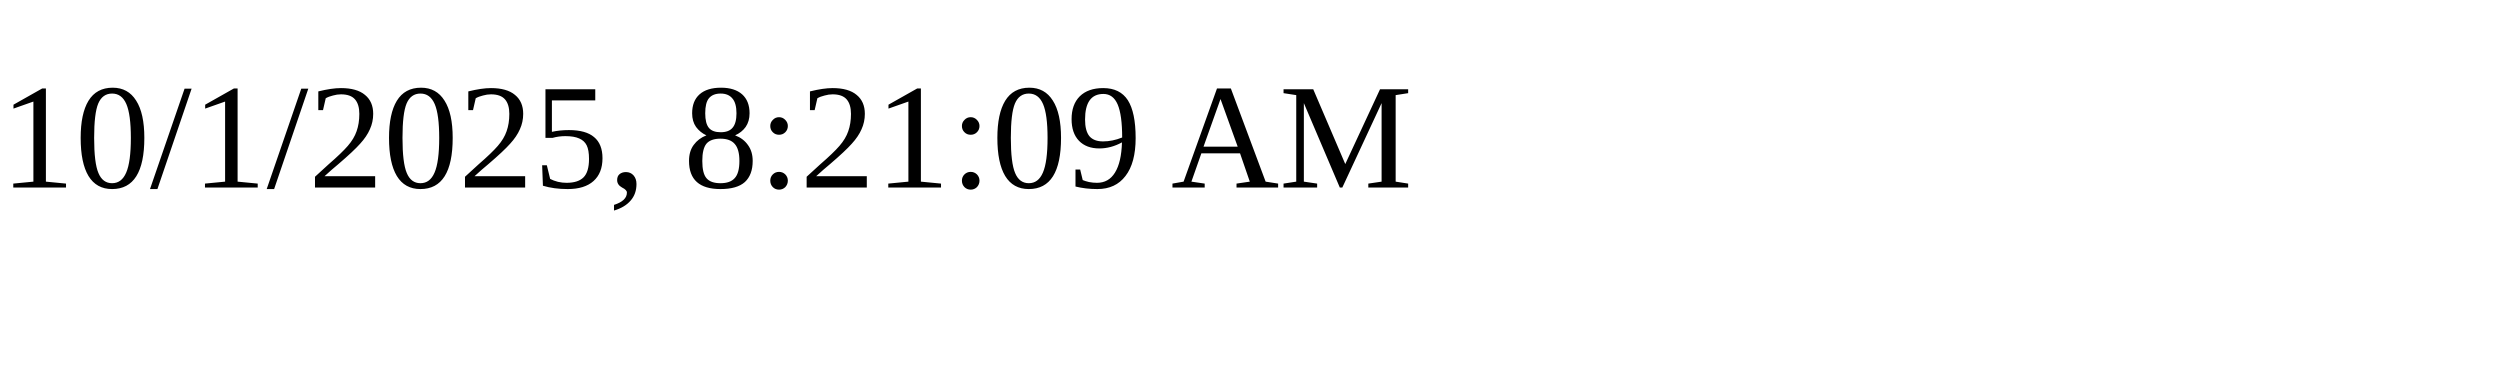
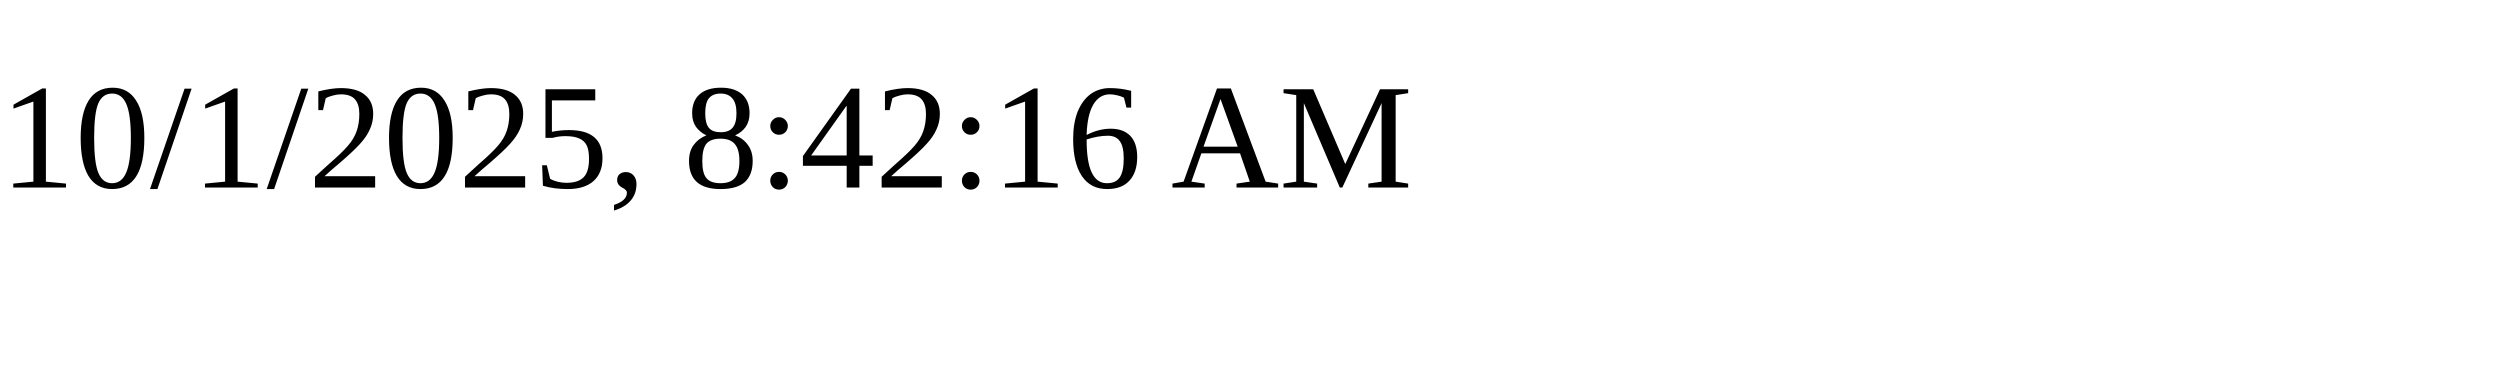
<svg xmlns="http://www.w3.org/2000/svg" height="30" width="200">
-   <text x="0" y="15">10/1/2025, 8:21:09 AM</text>
+   <text x="0" y="15">10/1/2025, 8:42:16 AM</text>
</svg>
